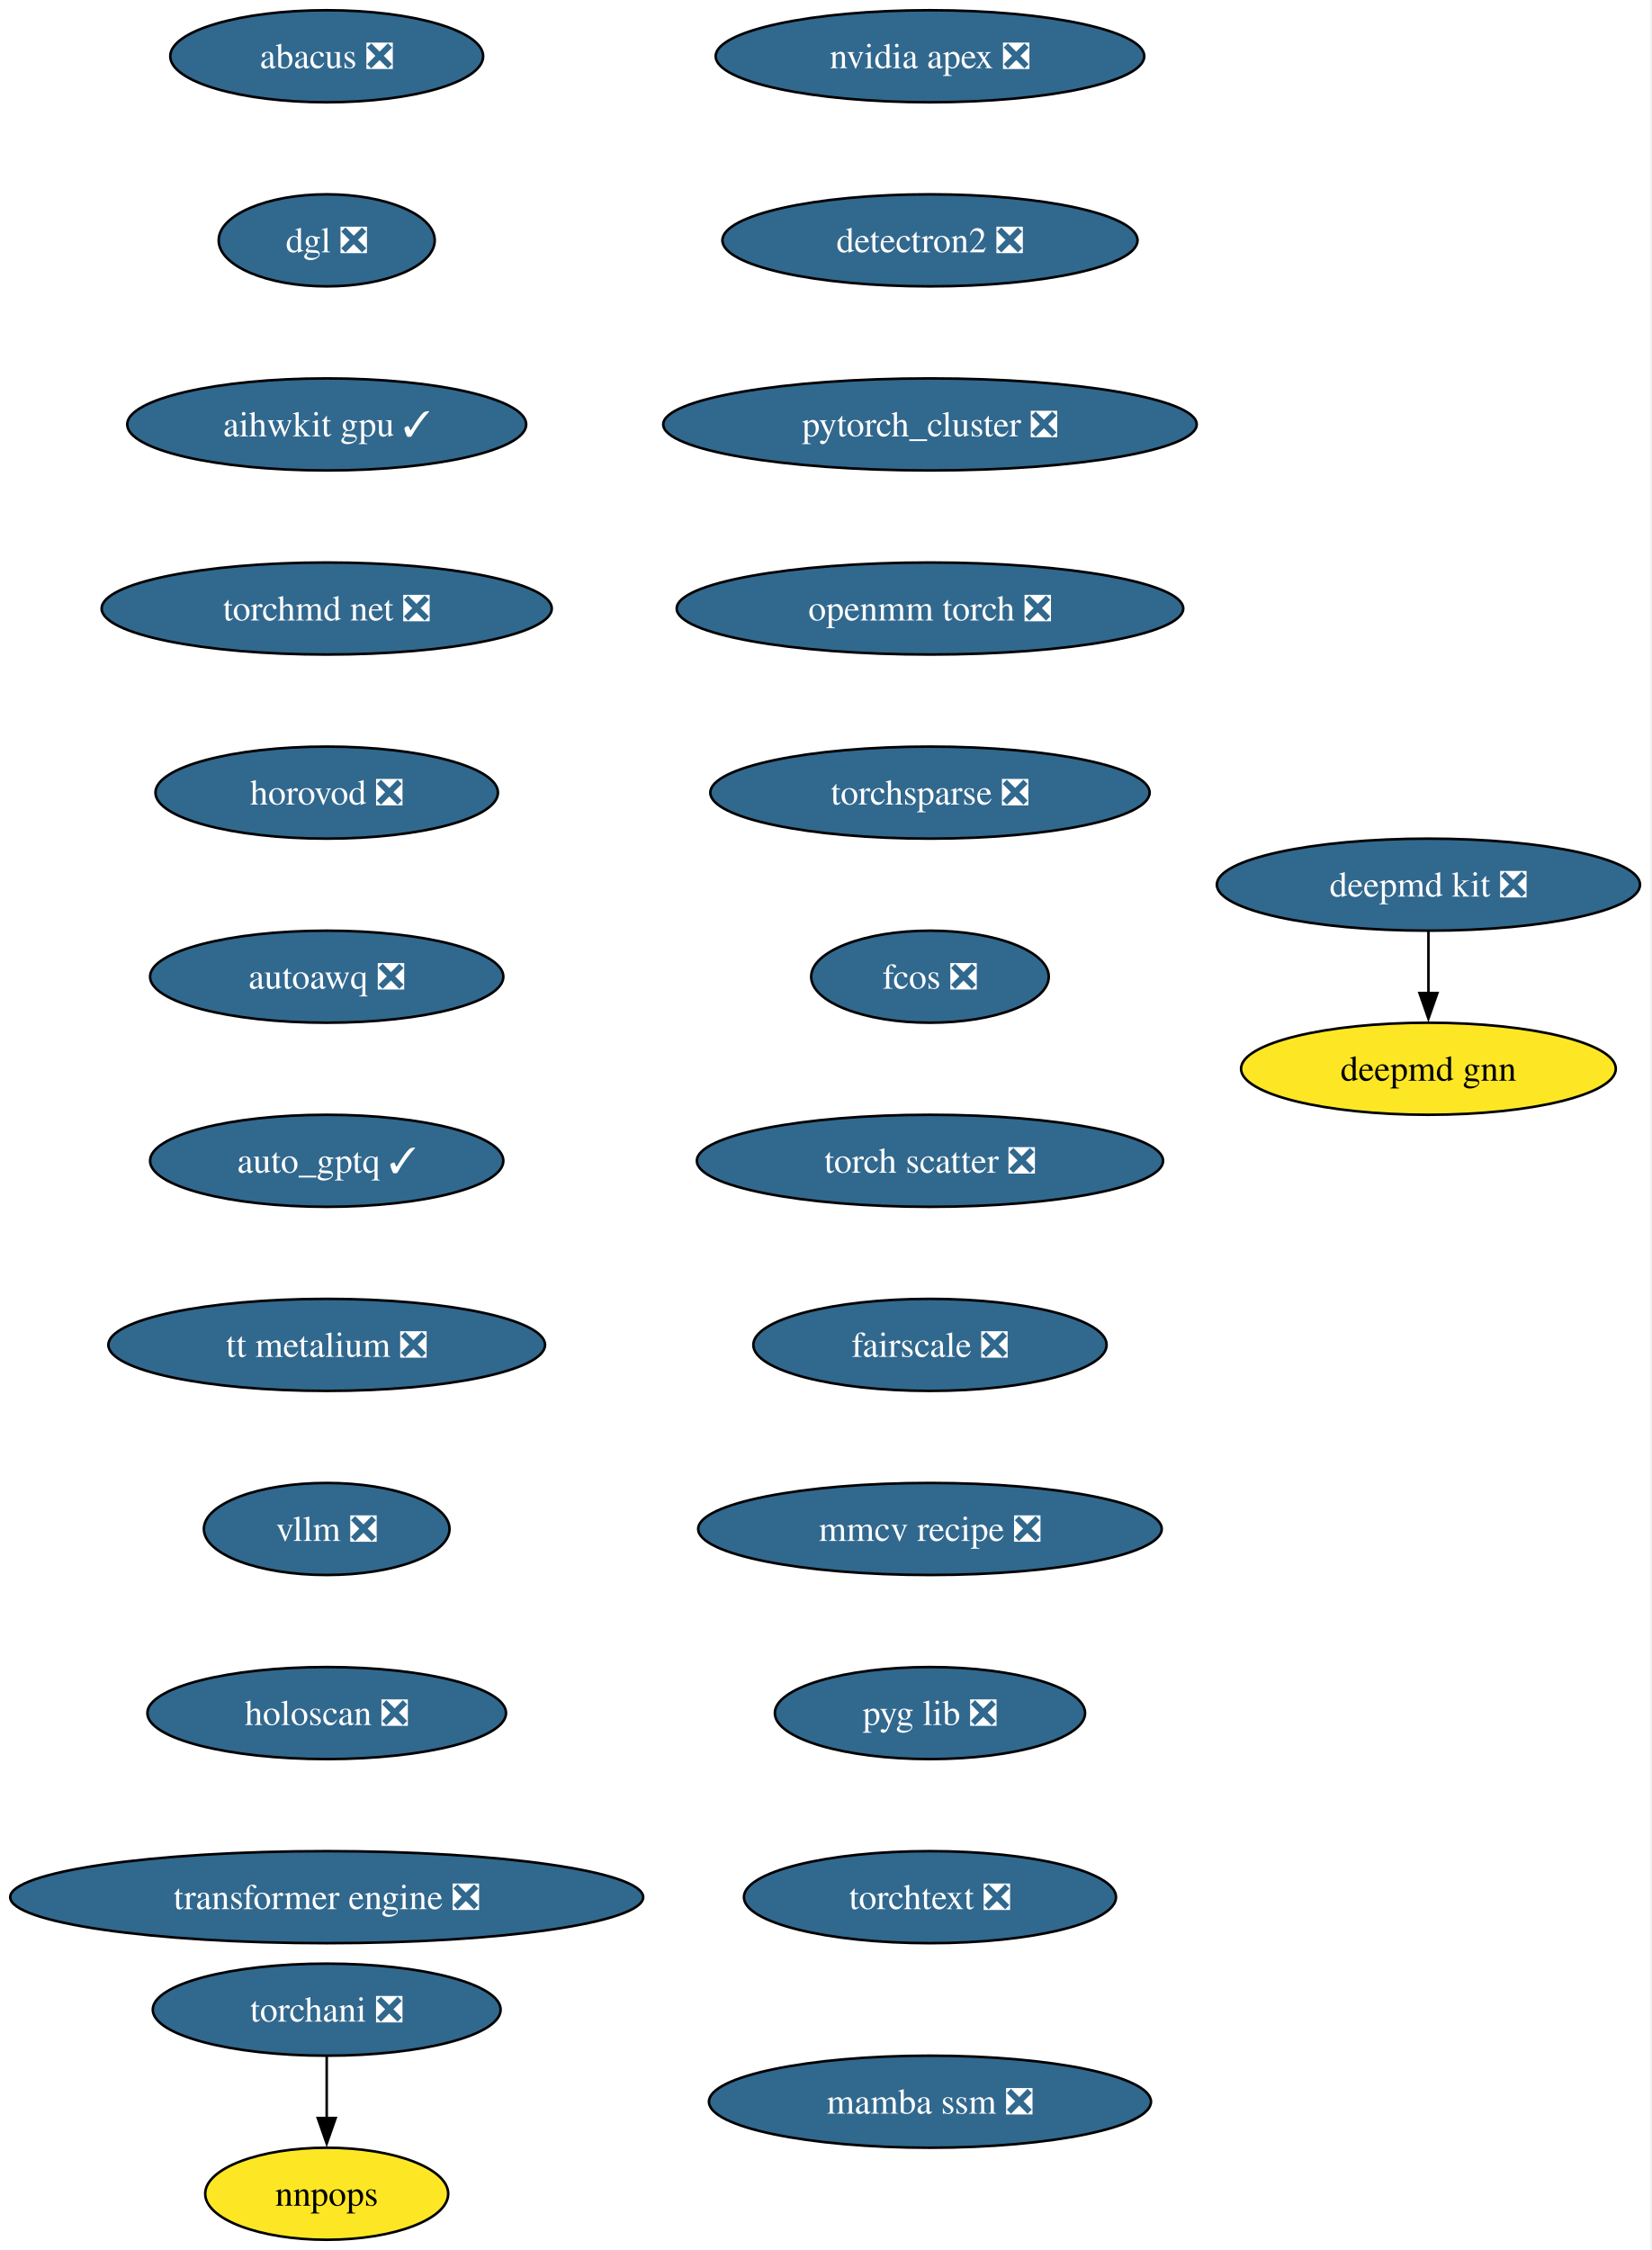
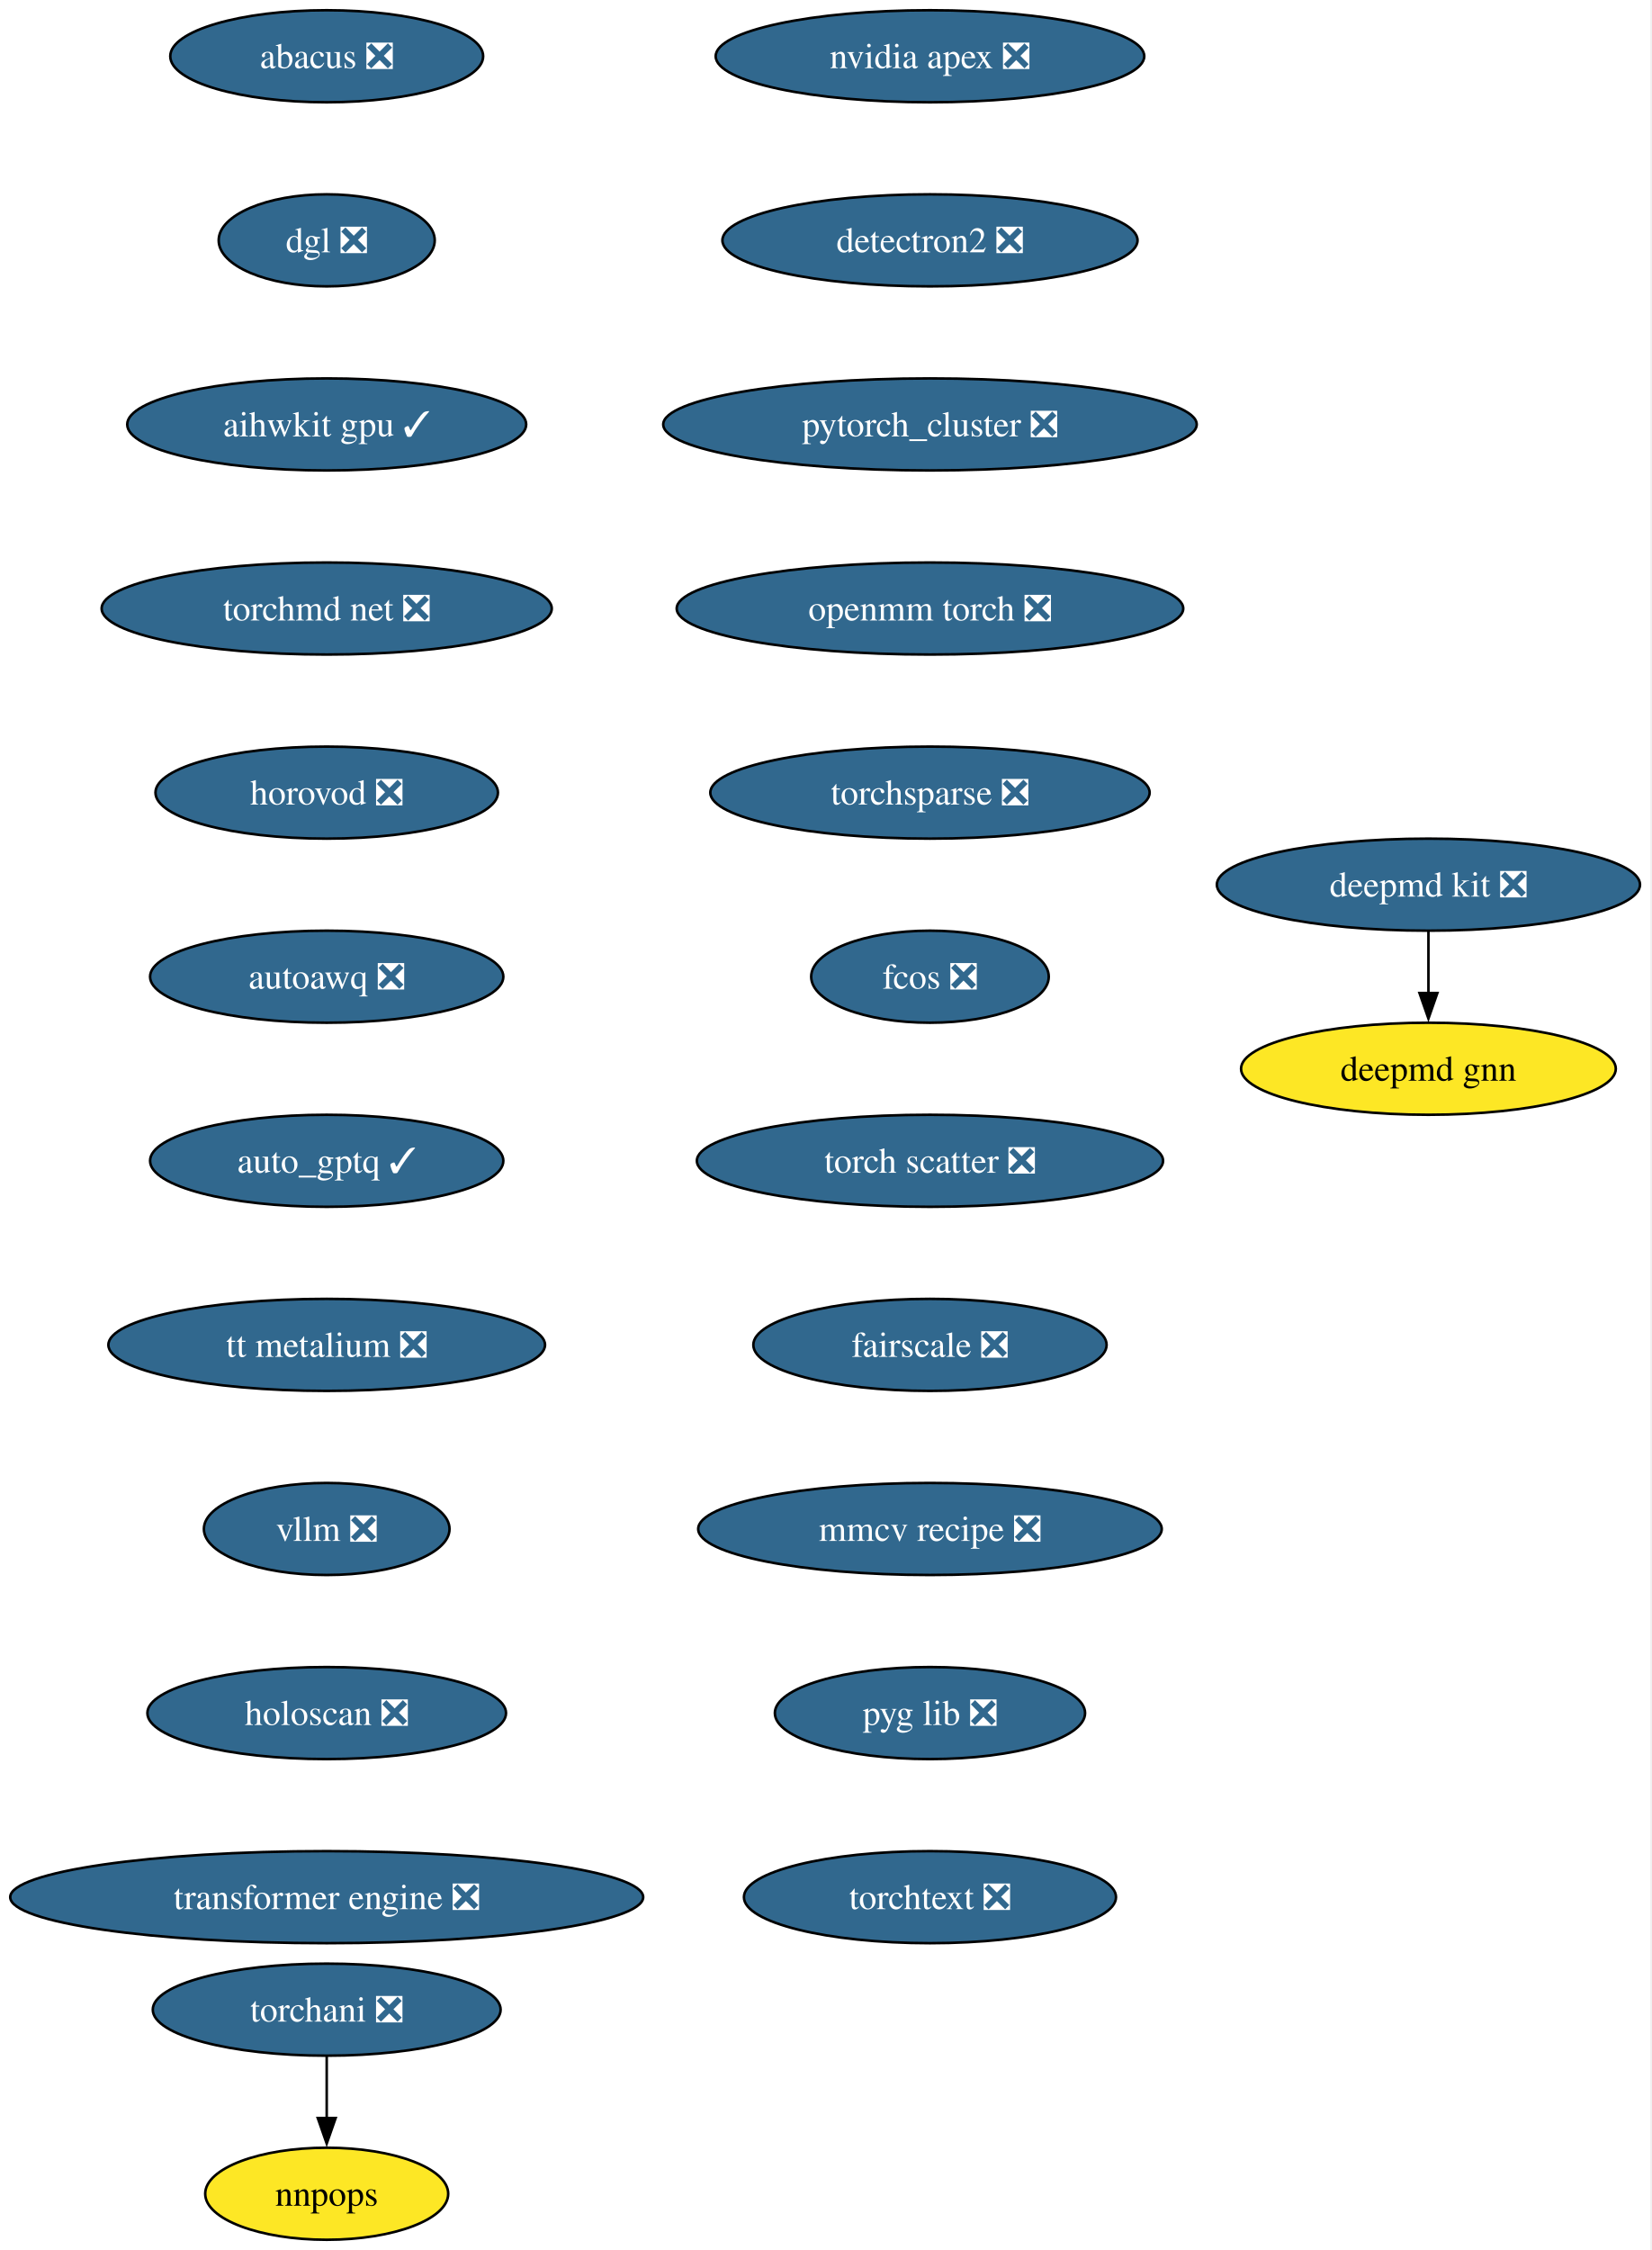
<svg xmlns="http://www.w3.org/2000/svg" xmlns:xlink="http://www.w3.org/1999/xlink" width="646pt" height="880pt" viewBox="0.00 0.00 646.00 880.00">
  <g id="graph0" class="graph" transform="scale(1 1) rotate(0) translate(4 876)">
    <polygon fill="white" stroke="none" points="-4,4 -4,-876 641.59,-876 641.59,4 -4,4" />
    <g id="node1" class="node">
      <g id="a_node1">
        <a xlink:href="https://github.com/conda-forge/deepmd-kit-feedstock/pull/106" xlink:title="deepmd kit ❎">
          <ellipse fill="#31688e" stroke="black" cx="554.81" cy="-530" rx="82.77" ry="18" />
          <text xml:space="preserve" text-anchor="middle" x="554.81" y="-525.33" font-family="Times,serif" font-size="14.00" fill="white">deepmd kit ❎</text>
        </a>
      </g>
    </g>
    <g id="node2" class="node">
      <g id="a_node2">
        <a xlink:href="https://github.com/conda-forge/deepmd-gnn-feedstock" xlink:title="deepmd gnn">
          <ellipse fill="#fde725" stroke="black" cx="554.81" cy="-458" rx="73.3" ry="18" />
          <text xml:space="preserve" text-anchor="middle" x="554.81" y="-453.32" font-family="Times,serif" font-size="14.00">deepmd gnn</text>
        </a>
      </g>
    </g>
    <g id="edge1" class="edge">
      <path fill="none" stroke="black" d="M554.81,-511.7C554.81,-504.41 554.81,-495.73 554.81,-487.54" />
      <polygon fill="black" stroke="black" points="558.31,-487.62 554.81,-477.62 551.31,-487.62 558.31,-487.62" />
    </g>
    <g id="node3" class="node">
      <g id="a_node3">
        <a xlink:href="https://github.com/conda-forge/nvidia-apex-feedstock/pull/61" xlink:title="nvidia apex ❎">
          <ellipse fill="#31688e" stroke="black" cx="359.81" cy="-854" rx="83.83" ry="18" />
          <text xml:space="preserve" text-anchor="middle" x="359.81" y="-849.33" font-family="Times,serif" font-size="14.00" fill="white">nvidia apex ❎</text>
        </a>
      </g>
    </g>
    <g id="node4" class="node">
      <g id="a_node4">
        <a xlink:href="https://github.com/conda-forge/detectron2-feedstock/pull/53" xlink:title="detectron2 ❎">
          <ellipse fill="#31688e" stroke="black" cx="359.81" cy="-782" rx="81.2" ry="18" />
          <text xml:space="preserve" text-anchor="middle" x="359.81" y="-777.33" font-family="Times,serif" font-size="14.00" fill="white">detectron2 ❎</text>
        </a>
      </g>
    </g>
    <g id="node5" class="node">
      <g id="a_node5">
        <a xlink:href="https://github.com/conda-forge/pytorch_cluster-feedstock/pull/63" xlink:title="pytorch_cluster ❎">
          <ellipse fill="#31688e" stroke="black" cx="359.81" cy="-710" rx="104.35" ry="18" />
          <text xml:space="preserve" text-anchor="middle" x="359.81" y="-705.33" font-family="Times,serif" font-size="14.00" fill="white">pytorch_cluster ❎</text>
        </a>
      </g>
    </g>
    <g id="node6" class="node">
      <g id="a_node6">
        <a xlink:href="https://github.com/conda-forge/openmm-torch-feedstock/pull/63" xlink:title="openmm torch ❎">
          <ellipse fill="#31688e" stroke="black" cx="359.81" cy="-638" rx="99.08" ry="18" />
          <text xml:space="preserve" text-anchor="middle" x="359.81" y="-633.33" font-family="Times,serif" font-size="14.00" fill="white">openmm torch ❎</text>
        </a>
      </g>
    </g>
    <g id="node9" class="node">
      <g id="a_node9">
        <a xlink:href="https://github.com/conda-forge/torchsparse-feedstock/pull/42" xlink:title="torchsparse ❎">
          <ellipse fill="#31688e" stroke="black" cx="359.81" cy="-566" rx="85.93" ry="18" />
          <text xml:space="preserve" text-anchor="middle" x="359.81" y="-561.33" font-family="Times,serif" font-size="14.00" fill="white">torchsparse ❎</text>
        </a>
      </g>
    </g>
    <g id="node7" class="node">
      <g id="a_node7">
        <a xlink:href="https://github.com/conda-forge/torchani-feedstock/pull/50" xlink:title="torchani ❎">
          <ellipse fill="#31688e" stroke="black" cx="123.81" cy="-90" rx="68.04" ry="18" />
          <text xml:space="preserve" text-anchor="middle" x="123.81" y="-85.33" font-family="Times,serif" font-size="14.00" fill="white">torchani ❎</text>
        </a>
      </g>
    </g>
    <g id="node8" class="node">
      <g id="a_node8">
        <a xlink:href="https://github.com/conda-forge/nnpops-feedstock" xlink:title="nnpops">
          <ellipse fill="#fde725" stroke="black" cx="123.81" cy="-18" rx="47.53" ry="18" />
          <text xml:space="preserve" text-anchor="middle" x="123.81" y="-13.32" font-family="Times,serif" font-size="14.00">nnpops</text>
        </a>
      </g>
    </g>
    <g id="edge5" class="edge">
      <path fill="none" stroke="black" d="M123.81,-71.7C123.81,-64.41 123.81,-55.73 123.81,-47.54" />
      <polygon fill="black" stroke="black" points="127.31,-47.62 123.81,-37.62 120.31,-47.62 127.31,-47.62" />
    </g>
    <g id="node10" class="node">
      <g id="a_node10">
        <a xlink:href="https://github.com/conda-forge/fcos-feedstock/pull/27" xlink:title="fcos ❎">
          <ellipse fill="#31688e" stroke="black" cx="359.81" cy="-494" rx="46.47" ry="18" />
          <text xml:space="preserve" text-anchor="middle" x="359.81" y="-489.32" font-family="Times,serif" font-size="14.00" fill="white">fcos ❎</text>
        </a>
      </g>
    </g>
    <g id="node11" class="node">
      <g id="a_node11">
        <a xlink:href="https://github.com/conda-forge/torch-scatter-feedstock/pull/45" xlink:title="torch scatter ❎">
          <ellipse fill="#31688e" stroke="black" cx="359.81" cy="-422" rx="91.19" ry="18" />
          <text xml:space="preserve" text-anchor="middle" x="359.81" y="-417.32" font-family="Times,serif" font-size="14.00" fill="white">torch scatter ❎</text>
        </a>
      </g>
    </g>
    <g id="node12" class="node">
      <g id="a_node12">
        <a xlink:href="https://github.com/conda-forge/fairscale-feedstock/pull/42" xlink:title="fairscale ❎">
          <ellipse fill="#31688e" stroke="black" cx="359.81" cy="-350" rx="69.1" ry="18" />
          <text xml:space="preserve" text-anchor="middle" x="359.81" y="-345.32" font-family="Times,serif" font-size="14.00" fill="white">fairscale ❎</text>
        </a>
      </g>
    </g>
    <g id="node13" class="node">
      <g id="a_node13">
        <a xlink:href="https://github.com/conda-forge/mmcv-recipe-feedstock/pull/44" xlink:title="mmcv recipe ❎">
          <ellipse fill="#31688e" stroke="black" cx="359.81" cy="-278" rx="90.67" ry="18" />
          <text xml:space="preserve" text-anchor="middle" x="359.81" y="-273.32" font-family="Times,serif" font-size="14.00" fill="white">mmcv recipe ❎</text>
        </a>
      </g>
    </g>
    <g id="node14" class="node">
      <g id="a_node14">
        <a xlink:href="https://github.com/conda-forge/pyg-lib-feedstock/pull/40" xlink:title="pyg lib ❎">
          <ellipse fill="#31688e" stroke="black" cx="359.81" cy="-206" rx="60.68" ry="18" />
          <text xml:space="preserve" text-anchor="middle" x="359.81" y="-201.33" font-family="Times,serif" font-size="14.00" fill="white">pyg lib ❎</text>
        </a>
      </g>
    </g>
    <g id="node15" class="node">
      <g id="a_node15">
        <a xlink:href="https://github.com/conda-forge/torchtext-feedstock/pull/35" xlink:title="torchtext ❎">
          <ellipse fill="#31688e" stroke="black" cx="359.81" cy="-134" rx="72.78" ry="18" />
          <text xml:space="preserve" text-anchor="middle" x="359.81" y="-129.32" font-family="Times,serif" font-size="14.00" fill="white">torchtext ❎</text>
        </a>
      </g>
    </g>
    <g id="node16" class="node">
      <g id="a_node16">
        <a xlink:href="https://github.com/conda-forge/abacus-feedstock/pull/71" xlink:title="abacus ❎">
          <ellipse fill="#31688e" stroke="black" cx="123.81" cy="-854" rx="61.2" ry="18" />
          <text xml:space="preserve" text-anchor="middle" x="123.81" y="-849.33" font-family="Times,serif" font-size="14.00" fill="white">abacus ❎</text>
        </a>
      </g>
    </g>
    <g id="node17" class="node">
      <g id="a_node17">
        <a xlink:href="https://github.com/conda-forge/dgl-feedstock/pull/60" xlink:title="dgl ❎">
          <ellipse fill="#31688e" stroke="black" cx="123.81" cy="-782" rx="42.26" ry="18" />
          <text xml:space="preserve" text-anchor="middle" x="123.81" y="-777.33" font-family="Times,serif" font-size="14.00" fill="white">dgl ❎</text>
        </a>
      </g>
    </g>
    <g id="node18" class="node">
      <g id="a_node18">
        <a xlink:href="https://github.com/conda-forge/aihwkit-gpu-feedstock/pull/28" xlink:title="aihwkit gpu ✓">
          <ellipse fill="#31688e" stroke="black" cx="123.81" cy="-710" rx="78.04" ry="18" />
          <text xml:space="preserve" text-anchor="middle" x="123.81" y="-705.33" font-family="Times,serif" font-size="14.00" fill="white">aihwkit gpu ✓</text>
        </a>
      </g>
    </g>
    <g id="node19" class="node">
      <g id="a_node19">
        <a xlink:href="https://github.com/conda-forge/torchmd-net-feedstock/pull/66" xlink:title="torchmd net ❎">
          <ellipse fill="#31688e" stroke="black" cx="123.81" cy="-638" rx="88.04" ry="18" />
          <text xml:space="preserve" text-anchor="middle" x="123.81" y="-633.33" font-family="Times,serif" font-size="14.00" fill="white">torchmd net ❎</text>
        </a>
      </g>
    </g>
    <g id="node20" class="node">
      <g id="a_node20">
        <a xlink:href="https://github.com/conda-forge/horovod-feedstock/pull/29" xlink:title="horovod ❎">
          <ellipse fill="#31688e" stroke="black" cx="123.81" cy="-566" rx="66.99" ry="18" />
          <text xml:space="preserve" text-anchor="middle" x="123.81" y="-561.33" font-family="Times,serif" font-size="14.00" fill="white">horovod ❎</text>
        </a>
      </g>
    </g>
    <g id="node21" class="node">
      <g id="a_node21">
        <a xlink:href="https://github.com/conda-forge/autoawq-feedstock/pull/33" xlink:title="autoawq ❎">
          <ellipse fill="#31688e" stroke="black" cx="123.81" cy="-494" rx="69.1" ry="18" />
          <text xml:space="preserve" text-anchor="middle" x="123.81" y="-489.32" font-family="Times,serif" font-size="14.00" fill="white">autoawq ❎</text>
        </a>
      </g>
    </g>
    <g id="node22" class="node">
      <g id="a_node22">
        <a xlink:href="https://github.com/conda-forge/auto_gptq-feedstock/pull/18" xlink:title="auto_gptq ✓">
          <ellipse fill="#31688e" stroke="black" cx="123.81" cy="-422" rx="69.1" ry="18" />
          <text xml:space="preserve" text-anchor="middle" x="123.81" y="-417.32" font-family="Times,serif" font-size="14.00" fill="white">auto_gptq ✓</text>
        </a>
      </g>
    </g>
    <g id="node23" class="node">
      <g id="a_node23">
        <a xlink:href="https://github.com/conda-forge/tt-metalium-feedstock/pull/15" xlink:title="tt metalium ❎">
          <ellipse fill="#31688e" stroke="black" cx="123.81" cy="-350" rx="85.41" ry="18" />
          <text xml:space="preserve" text-anchor="middle" x="123.81" y="-345.32" font-family="Times,serif" font-size="14.00" fill="white">tt metalium ❎</text>
        </a>
      </g>
    </g>
    <g id="node24" class="node">
      <g id="a_node24">
        <a xlink:href="https://github.com/conda-forge/vllm-feedstock/pull/21" xlink:title="vllm ❎">
          <ellipse fill="#31688e" stroke="black" cx="123.81" cy="-278" rx="48.05" ry="18" />
          <text xml:space="preserve" text-anchor="middle" x="123.81" y="-273.32" font-family="Times,serif" font-size="14.00" fill="white">vllm ❎</text>
        </a>
      </g>
    </g>
    <g id="node25" class="node">
      <g id="a_node25">
        <a xlink:href="https://github.com/conda-forge/holoscan-feedstock/pull/14" xlink:title="holoscan ❎">
          <ellipse fill="#31688e" stroke="black" cx="123.81" cy="-206" rx="70.15" ry="18" />
          <text xml:space="preserve" text-anchor="middle" x="123.81" y="-201.33" font-family="Times,serif" font-size="14.00" fill="white">holoscan ❎</text>
        </a>
      </g>
    </g>
    <g id="node26" class="node">
      <g id="a_node26">
        <a xlink:href="https://github.com/conda-forge/transformer-engine-feedstock/pull/18" xlink:title="transformer engine ❎">
          <ellipse fill="#31688e" stroke="black" cx="123.81" cy="-134" rx="123.81" ry="18" />
          <text xml:space="preserve" text-anchor="middle" x="123.81" y="-129.32" font-family="Times,serif" font-size="14.00" fill="white">transformer engine ❎</text>
        </a>
      </g>
    </g>
-     <g id="node27" class="node">
-       <g id="a_node27">
-         <a xlink:href="https://github.com/conda-forge/mamba-ssm-feedstock/pull/7" xlink:title="mamba ssm ❎">
-           <ellipse fill="#31688e" stroke="black" cx="359.81" cy="-54" rx="86.46" ry="18" />
-           <text xml:space="preserve" text-anchor="middle" x="359.81" y="-49.33" font-family="Times,serif" font-size="14.00" fill="white">mamba ssm ❎</text>
-         </a>
-       </g>
-     </g>
  </g>
</svg>
